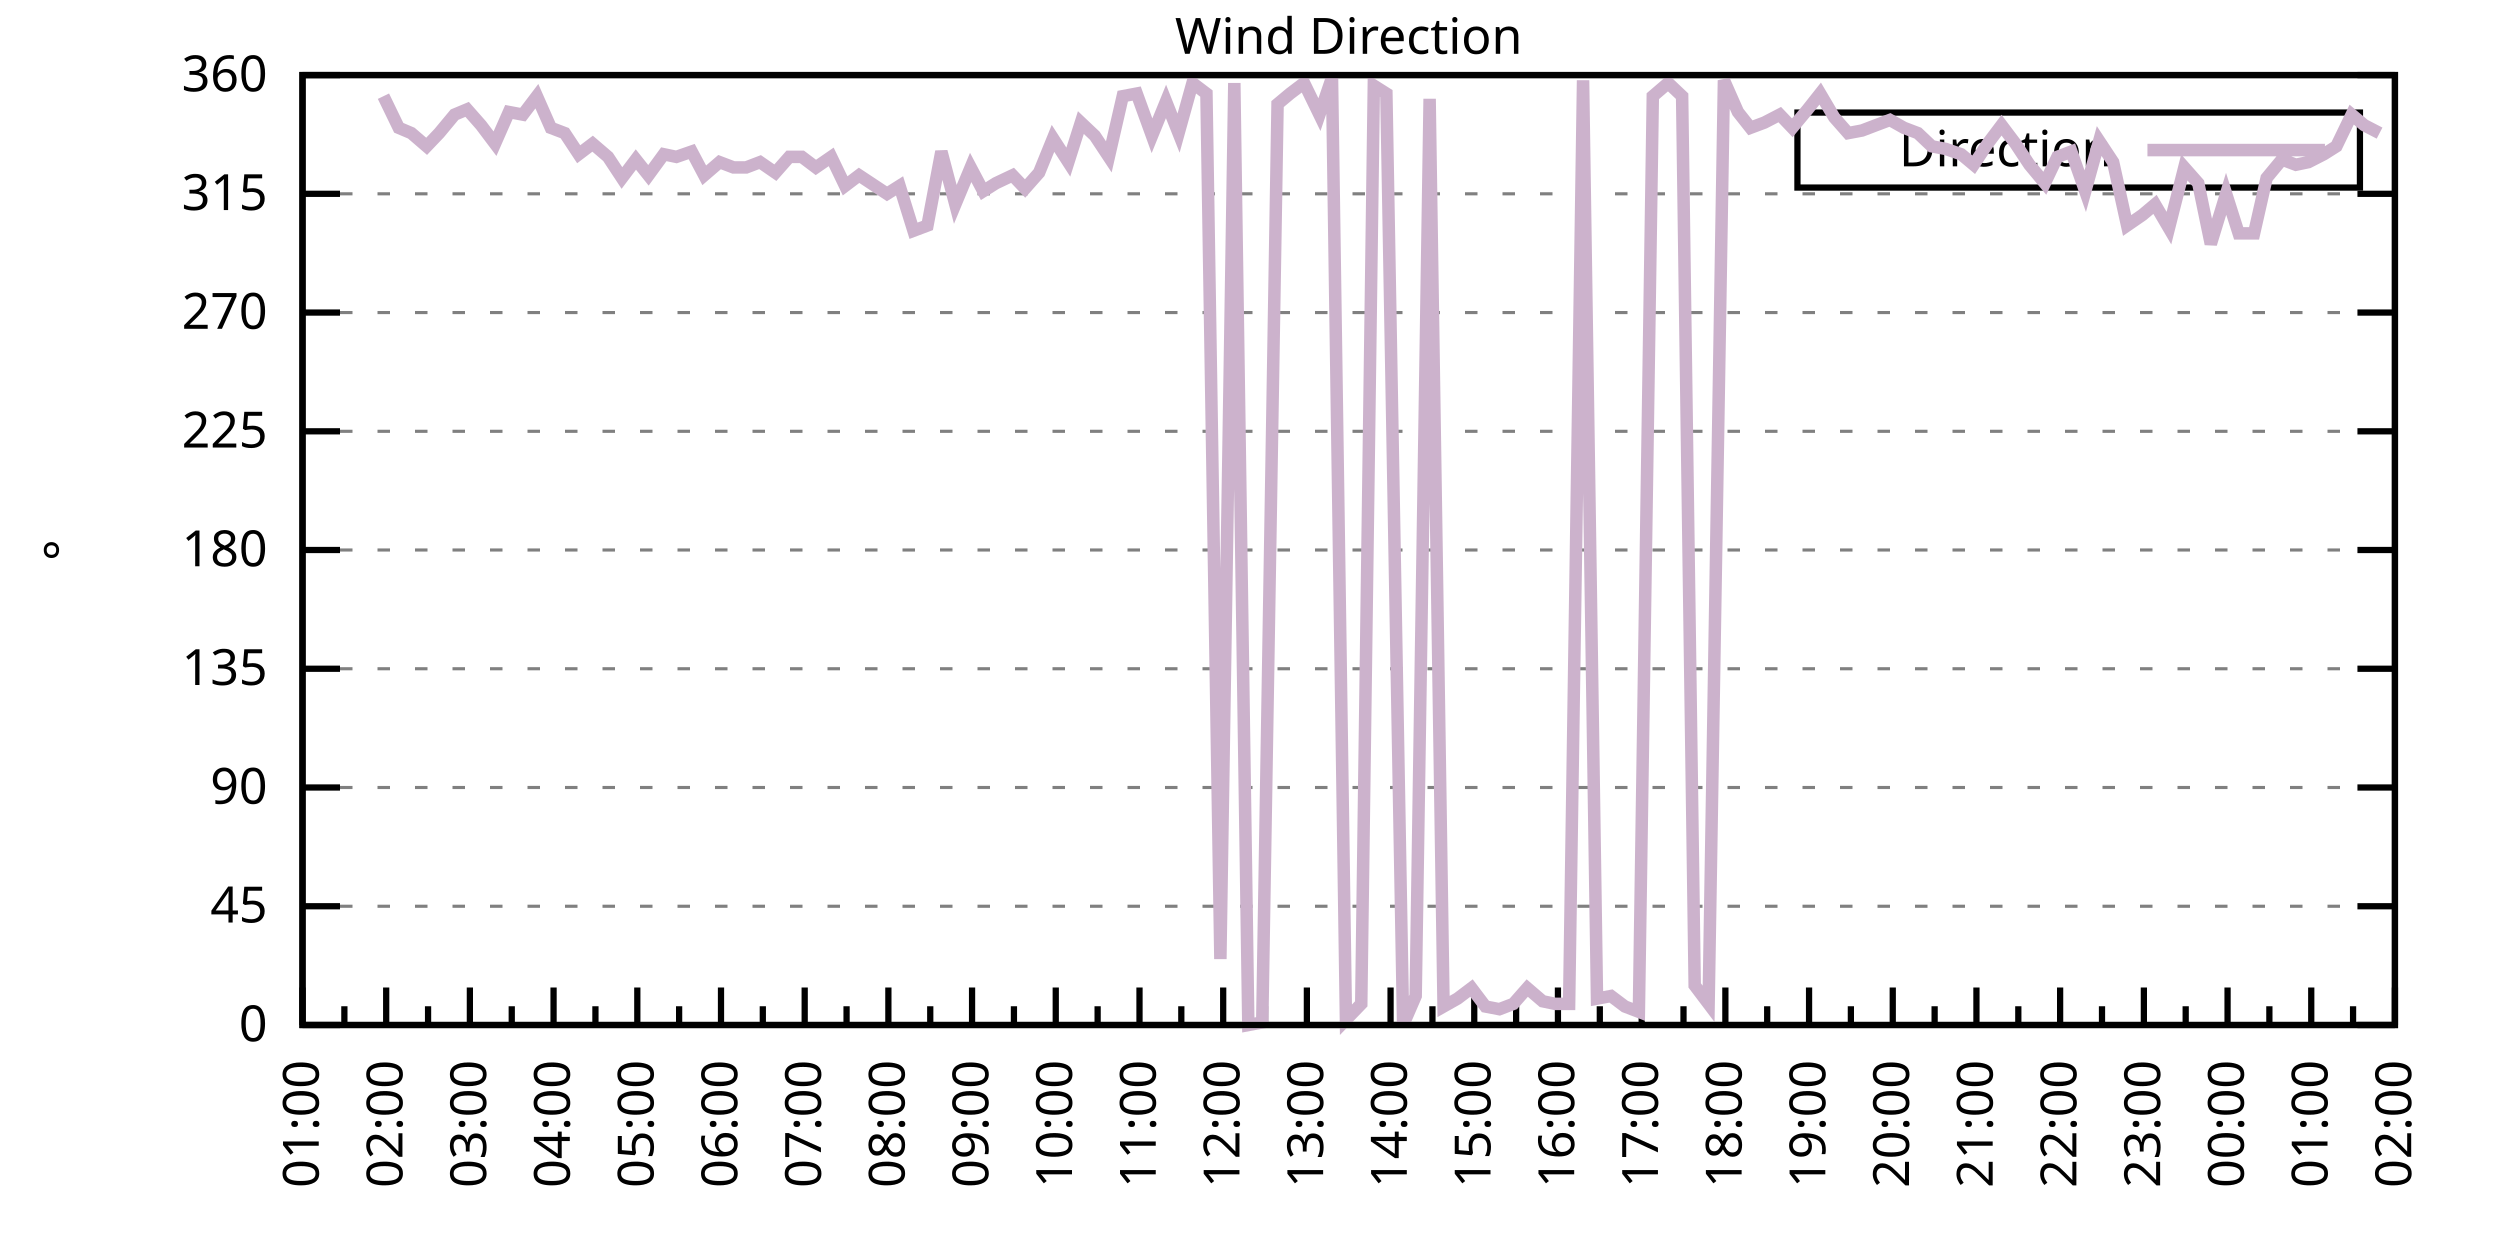
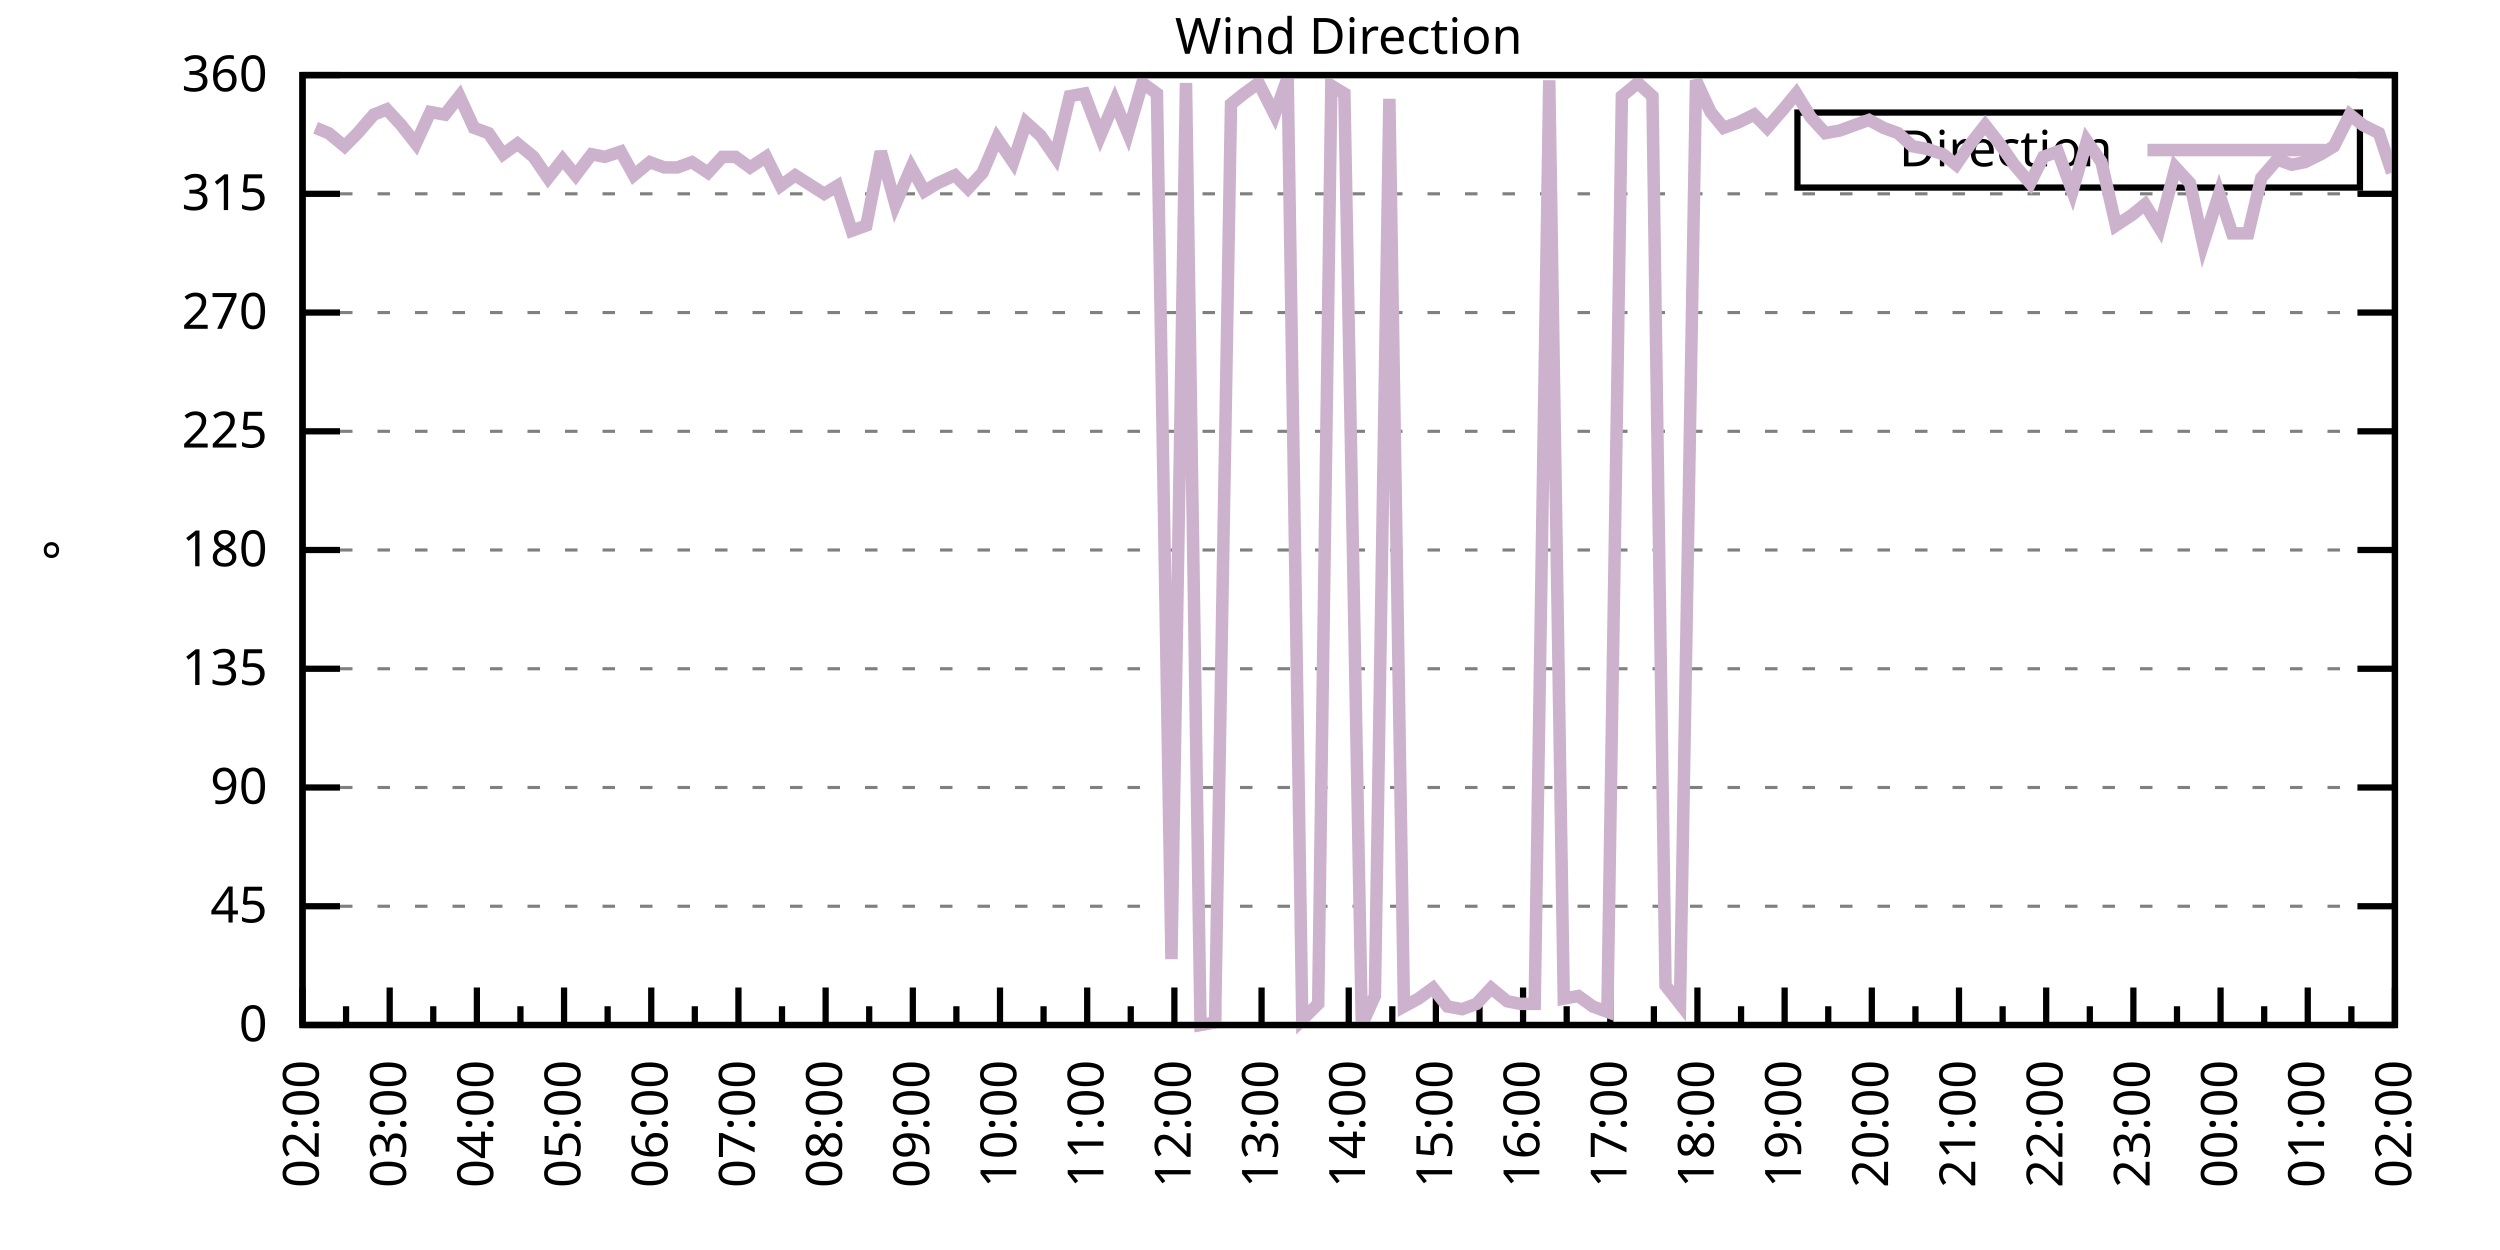
<svg xmlns="http://www.w3.org/2000/svg" xmlns:xlink="http://www.w3.org/1999/xlink" width="400" height="200" viewBox="0 0 400 200">
  <g id="gnuplot_canvas">
    <rect x="0" y="0" width="400" height="200" fill="none" />
    <defs>
      <circle id="gpDot" r="0.5" stroke-width="0.5" stroke="currentColor" />
      <path id="gpPt0" stroke-width="0.333" stroke="currentColor" d="M-1,0 h2 M0,-1 v2" />
      <path id="gpPt1" stroke-width="0.333" stroke="currentColor" d="M-1,-1 L1,1 M1,-1 L-1,1" />
      <path id="gpPt2" stroke-width="0.333" stroke="currentColor" d="M-1,0 L1,0 M0,-1 L0,1 M-1,-1 L1,1 M-1,1 L1,-1" />
      <rect id="gpPt3" stroke-width="0.333" stroke="currentColor" x="-1" y="-1" width="2" height="2" />
      <rect id="gpPt4" stroke-width="0.333" stroke="currentColor" fill="currentColor" x="-1" y="-1" width="2" height="2" />
      <circle id="gpPt5" stroke-width="0.333" stroke="currentColor" cx="0" cy="0" r="1" />
      <use xlink:href="#gpPt5" id="gpPt6" fill="currentColor" stroke="none" />
      <path id="gpPt7" stroke-width="0.333" stroke="currentColor" d="M0,-1.33 L-1.33,0.67 L1.33,0.67 z" />
      <use xlink:href="#gpPt7" id="gpPt8" fill="currentColor" stroke="none" />
      <use xlink:href="#gpPt7" id="gpPt9" stroke="currentColor" transform="rotate(180)" />
      <use xlink:href="#gpPt9" id="gpPt10" fill="currentColor" stroke="none" />
      <use xlink:href="#gpPt3" id="gpPt11" stroke="currentColor" transform="rotate(45)" />
      <use xlink:href="#gpPt11" id="gpPt12" fill="currentColor" stroke="none" />
      <path id="gpPt13" stroke-width="0.333" stroke="currentColor" d="M0,1.330 L1.265,0.411 L0.782,-1.067 L-0.782,-1.076 L-1.265,0.411 z" />
      <use xlink:href="#gpPt13" id="gpPt14" fill="currentColor" stroke="none" />
      <filter id="textbox" filterUnits="objectBoundingBox" x="0" y="0" height="1" width="1">
        <feFlood flood-color="white" flood-opacity="1" result="bgnd" />
        <feComposite in="SourceGraphic" in2="bgnd" operator="atop" />
      </filter>
      <filter id="greybox" filterUnits="objectBoundingBox" x="0" y="0" height="1" width="1">
        <feFlood flood-color="lightgrey" flood-opacity="1" result="grey" />
        <feComposite in="SourceGraphic" in2="grey" operator="atop" />
      </filter>
    </defs>
    <g fill="none" color="white" stroke="currentColor" stroke-width="1.00" stroke-linecap="butt" stroke-linejoin="miter">
</g>
    <g fill="none" color="black" stroke="currentColor" stroke-width="1.00" stroke-linecap="butt" stroke-linejoin="miter">
      <g stroke="none" shape-rendering="crispEdges">
        <polygon fill="rgb(255, 255, 255)" points="48.40,164.00 383.18,164.00 383.18,12.02 48.40,12.02 " />
      </g>
    </g>
    <g fill="none" color="black" stroke="currentColor" stroke-width="1.00" stroke-linecap="butt" stroke-linejoin="miter">
</g>
    <g fill="none" color="black" stroke="black" stroke-width="0.50" stroke-linecap="butt" stroke-linejoin="miter">
</g>
    <g fill="none" color="gray" stroke="currentColor" stroke-width="0.50" stroke-linecap="butt" stroke-linejoin="miter">
      <path stroke="gray" stroke-dasharray="2,4" class="gridline" d="M48.40,164.00 L383.19,164.00  " />
    </g>
    <g fill="none" color="gray" stroke="gray" stroke-width="1.00" stroke-linecap="butt" stroke-linejoin="miter">
</g>
    <g fill="none" color="black" stroke="currentColor" stroke-width="1.00" stroke-linecap="butt" stroke-linejoin="miter">
      <path stroke="black" d="M48.40,164.00 L54.40,164.00 M383.19,164.00 L377.19,164.00  " />
      <g transform="translate(42.80,166.60)" stroke="none" fill="black" font-family="Sans" font-size="8.00" text-anchor="end">
        <text>
          <tspan font-family="Sans"> 0</tspan>
        </text>
      </g>
    </g>
    <g fill="none" color="black" stroke="currentColor" stroke-width="1.00" stroke-linecap="butt" stroke-linejoin="miter">
</g>
    <g fill="none" color="black" stroke="black" stroke-width="0.50" stroke-linecap="butt" stroke-linejoin="miter">
</g>
    <g fill="none" color="gray" stroke="currentColor" stroke-width="0.50" stroke-linecap="butt" stroke-linejoin="miter">
      <path stroke="gray" stroke-dasharray="2,4" class="gridline" d="M48.40,145.00 L383.19,145.00  " />
    </g>
    <g fill="none" color="gray" stroke="gray" stroke-width="1.00" stroke-linecap="butt" stroke-linejoin="miter">
</g>
    <g fill="none" color="black" stroke="currentColor" stroke-width="1.00" stroke-linecap="butt" stroke-linejoin="miter">
      <path stroke="black" d="M48.40,145.00 L54.40,145.00 M383.19,145.00 L377.19,145.00  " />
      <g transform="translate(42.80,147.60)" stroke="none" fill="black" font-family="Sans" font-size="8.00" text-anchor="end">
        <text>
          <tspan font-family="Sans"> 45</tspan>
        </text>
      </g>
    </g>
    <g fill="none" color="black" stroke="currentColor" stroke-width="1.00" stroke-linecap="butt" stroke-linejoin="miter">
</g>
    <g fill="none" color="black" stroke="black" stroke-width="0.50" stroke-linecap="butt" stroke-linejoin="miter">
</g>
    <g fill="none" color="gray" stroke="currentColor" stroke-width="0.50" stroke-linecap="butt" stroke-linejoin="miter">
      <path stroke="gray" stroke-dasharray="2,4" class="gridline" d="M48.40,126.00 L383.19,126.00  " />
    </g>
    <g fill="none" color="gray" stroke="gray" stroke-width="1.00" stroke-linecap="butt" stroke-linejoin="miter">
</g>
    <g fill="none" color="black" stroke="currentColor" stroke-width="1.00" stroke-linecap="butt" stroke-linejoin="miter">
      <path stroke="black" d="M48.40,126.00 L54.40,126.00 M383.19,126.00 L377.19,126.00  " />
      <g transform="translate(42.80,128.60)" stroke="none" fill="black" font-family="Sans" font-size="8.00" text-anchor="end">
        <text>
          <tspan font-family="Sans"> 90</tspan>
        </text>
      </g>
    </g>
    <g fill="none" color="black" stroke="currentColor" stroke-width="1.00" stroke-linecap="butt" stroke-linejoin="miter">
</g>
    <g fill="none" color="black" stroke="black" stroke-width="0.50" stroke-linecap="butt" stroke-linejoin="miter">
</g>
    <g fill="none" color="gray" stroke="currentColor" stroke-width="0.50" stroke-linecap="butt" stroke-linejoin="miter">
      <path stroke="gray" stroke-dasharray="2,4" class="gridline" d="M48.40,107.00 L383.19,107.00  " />
    </g>
    <g fill="none" color="gray" stroke="gray" stroke-width="1.00" stroke-linecap="butt" stroke-linejoin="miter">
</g>
    <g fill="none" color="black" stroke="currentColor" stroke-width="1.00" stroke-linecap="butt" stroke-linejoin="miter">
      <path stroke="black" d="M48.40,107.00 L54.40,107.00 M383.19,107.00 L377.19,107.00  " />
      <g transform="translate(42.80,109.60)" stroke="none" fill="black" font-family="Sans" font-size="8.00" text-anchor="end">
        <text>
          <tspan font-family="Sans"> 135</tspan>
        </text>
      </g>
    </g>
    <g fill="none" color="black" stroke="currentColor" stroke-width="1.00" stroke-linecap="butt" stroke-linejoin="miter">
</g>
    <g fill="none" color="black" stroke="black" stroke-width="0.50" stroke-linecap="butt" stroke-linejoin="miter">
</g>
    <g fill="none" color="gray" stroke="currentColor" stroke-width="0.50" stroke-linecap="butt" stroke-linejoin="miter">
      <path stroke="gray" stroke-dasharray="2,4" class="gridline" d="M48.40,88.00 L383.19,88.00  " />
    </g>
    <g fill="none" color="gray" stroke="gray" stroke-width="1.00" stroke-linecap="butt" stroke-linejoin="miter">
</g>
    <g fill="none" color="black" stroke="currentColor" stroke-width="1.00" stroke-linecap="butt" stroke-linejoin="miter">
      <path stroke="black" d="M48.40,88.00 L54.40,88.00 M383.19,88.00 L377.19,88.00  " />
      <g transform="translate(42.80,90.60)" stroke="none" fill="black" font-family="Sans" font-size="8.00" text-anchor="end">
        <text>
          <tspan font-family="Sans"> 180</tspan>
        </text>
      </g>
    </g>
    <g fill="none" color="black" stroke="currentColor" stroke-width="1.00" stroke-linecap="butt" stroke-linejoin="miter">
</g>
    <g fill="none" color="black" stroke="black" stroke-width="0.50" stroke-linecap="butt" stroke-linejoin="miter">
</g>
    <g fill="none" color="gray" stroke="currentColor" stroke-width="0.50" stroke-linecap="butt" stroke-linejoin="miter">
      <path stroke="gray" stroke-dasharray="2,4" class="gridline" d="M48.40,69.01 L383.19,69.01  " />
    </g>
    <g fill="none" color="gray" stroke="gray" stroke-width="1.00" stroke-linecap="butt" stroke-linejoin="miter">
</g>
    <g fill="none" color="black" stroke="currentColor" stroke-width="1.00" stroke-linecap="butt" stroke-linejoin="miter">
      <path stroke="black" d="M48.40,69.01 L54.40,69.01 M383.19,69.01 L377.19,69.01  " />
      <g transform="translate(42.80,71.61)" stroke="none" fill="black" font-family="Sans" font-size="8.00" text-anchor="end">
        <text>
          <tspan font-family="Sans"> 225</tspan>
        </text>
      </g>
    </g>
    <g fill="none" color="black" stroke="currentColor" stroke-width="1.00" stroke-linecap="butt" stroke-linejoin="miter">
</g>
    <g fill="none" color="black" stroke="black" stroke-width="0.50" stroke-linecap="butt" stroke-linejoin="miter">
</g>
    <g fill="none" color="gray" stroke="currentColor" stroke-width="0.50" stroke-linecap="butt" stroke-linejoin="miter">
      <path stroke="gray" stroke-dasharray="2,4" class="gridline" d="M48.40,50.01 L383.19,50.01  " />
    </g>
    <g fill="none" color="gray" stroke="gray" stroke-width="1.00" stroke-linecap="butt" stroke-linejoin="miter">
</g>
    <g fill="none" color="black" stroke="currentColor" stroke-width="1.00" stroke-linecap="butt" stroke-linejoin="miter">
      <path stroke="black" d="M48.40,50.01 L54.40,50.01 M383.19,50.01 L377.19,50.01  " />
      <g transform="translate(42.80,52.61)" stroke="none" fill="black" font-family="Sans" font-size="8.00" text-anchor="end">
        <text>
          <tspan font-family="Sans"> 270</tspan>
        </text>
      </g>
    </g>
    <g fill="none" color="black" stroke="currentColor" stroke-width="1.00" stroke-linecap="butt" stroke-linejoin="miter">
</g>
    <g fill="none" color="black" stroke="black" stroke-width="0.50" stroke-linecap="butt" stroke-linejoin="miter">
</g>
    <g fill="none" color="gray" stroke="currentColor" stroke-width="0.50" stroke-linecap="butt" stroke-linejoin="miter">
      <path stroke="gray" stroke-dasharray="2,4" class="gridline" d="M48.40,31.01 L383.19,31.01  " />
    </g>
    <g fill="none" color="gray" stroke="gray" stroke-width="1.00" stroke-linecap="butt" stroke-linejoin="miter">
</g>
    <g fill="none" color="black" stroke="currentColor" stroke-width="1.00" stroke-linecap="butt" stroke-linejoin="miter">
      <path stroke="black" d="M48.40,31.01 L54.40,31.01 M383.19,31.01 L377.19,31.01  " />
      <g transform="translate(42.80,33.61)" stroke="none" fill="black" font-family="Sans" font-size="8.00" text-anchor="end">
        <text>
          <tspan font-family="Sans"> 315</tspan>
        </text>
      </g>
    </g>
    <g fill="none" color="black" stroke="currentColor" stroke-width="1.00" stroke-linecap="butt" stroke-linejoin="miter">
</g>
    <g fill="none" color="black" stroke="black" stroke-width="0.50" stroke-linecap="butt" stroke-linejoin="miter">
</g>
    <g fill="none" color="gray" stroke="currentColor" stroke-width="0.50" stroke-linecap="butt" stroke-linejoin="miter">
      <path stroke="gray" stroke-dasharray="2,4" class="gridline" d="M48.40,12.01 L383.19,12.01  " />
    </g>
    <g fill="none" color="gray" stroke="gray" stroke-width="1.00" stroke-linecap="butt" stroke-linejoin="miter">
</g>
    <g fill="none" color="black" stroke="currentColor" stroke-width="1.00" stroke-linecap="butt" stroke-linejoin="miter">
      <path stroke="black" d="M48.40,12.01 L54.40,12.01 M383.19,12.01 L377.19,12.01  " />
      <g transform="translate(42.80,14.61)" stroke="none" fill="black" font-family="Sans" font-size="8.00" text-anchor="end">
        <text>
          <tspan font-family="Sans"> 360</tspan>
        </text>
      </g>
    </g>
    <g fill="none" color="black" stroke="currentColor" stroke-width="1.00" stroke-linecap="butt" stroke-linejoin="miter">
      <path stroke="black" d="M48.40,164.00 L48.40,158.00  " />
      <g transform="translate(51.00,169.60) rotate(270)" stroke="none" fill="black" font-family="Sans" font-size="8.00" text-anchor="end">
        <text>
+           <tspan font-family="Sans">02:00</tspan>
+         </text>
+       </g>
+     </g>
+     <g fill="none" color="black" stroke="currentColor" stroke-width="1.00" stroke-linecap="butt" stroke-linejoin="miter">
+       <path stroke="black" d="M55.37,164.00 L55.37,161.00 M62.35,164.00 L62.35,158.00  " />
+       <g transform="translate(64.95,169.60) rotate(270)" stroke="none" fill="black" font-family="Sans" font-size="8.00" text-anchor="end">
+         <text>
+           <tspan font-family="Sans">03:00</tspan>
+         </text>
+       </g>
+     </g>
+     <g fill="none" color="black" stroke="currentColor" stroke-width="1.00" stroke-linecap="butt" stroke-linejoin="miter">
+       <path stroke="black" d="M69.32,164.00 L69.32,161.00 M76.30,164.00 L76.30,158.00  " />
+       <g transform="translate(78.90,169.60) rotate(270)" stroke="none" fill="black" font-family="Sans" font-size="8.00" text-anchor="end">
+         <text>
+           <tspan font-family="Sans">04:00</tspan>
+         </text>
+       </g>
+     </g>
+     <g fill="none" color="black" stroke="currentColor" stroke-width="1.00" stroke-linecap="butt" stroke-linejoin="miter">
+       <path stroke="black" d="M83.27,164.00 L83.27,161.00 M90.25,164.00 L90.25,158.00  " />
+       <g transform="translate(92.85,169.60) rotate(270)" stroke="none" fill="black" font-family="Sans" font-size="8.00" text-anchor="end">
+         <text>
+           <tspan font-family="Sans">05:00</tspan>
+         </text>
+       </g>
+     </g>
+     <g fill="none" color="black" stroke="currentColor" stroke-width="1.00" stroke-linecap="butt" stroke-linejoin="miter">
+       <path stroke="black" d="M97.22,164.00 L97.22,161.00 M104.20,164.00 L104.20,158.00  " />
+       <g transform="translate(106.80,169.60) rotate(270)" stroke="none" fill="black" font-family="Sans" font-size="8.00" text-anchor="end">
+         <text>
+           <tspan font-family="Sans">06:00</tspan>
+         </text>
+       </g>
+     </g>
+     <g fill="none" color="black" stroke="currentColor" stroke-width="1.00" stroke-linecap="butt" stroke-linejoin="miter">
+       <path stroke="black" d="M111.17,164.00 L111.17,161.00 M118.15,164.00 L118.15,158.00  " />
+       <g transform="translate(120.75,169.60) rotate(270)" stroke="none" fill="black" font-family="Sans" font-size="8.00" text-anchor="end">
+         <text>
+           <tspan font-family="Sans">07:00</tspan>
+         </text>
+       </g>
+     </g>
+     <g fill="none" color="black" stroke="currentColor" stroke-width="1.00" stroke-linecap="butt" stroke-linejoin="miter">
+       <path stroke="black" d="M125.12,164.00 L125.12,161.00 M132.10,164.00 L132.10,158.00  " />
+       <g transform="translate(134.70,169.60) rotate(270)" stroke="none" fill="black" font-family="Sans" font-size="8.00" text-anchor="end">
+         <text>
+           <tspan font-family="Sans">08:00</tspan>
+         </text>
+       </g>
+     </g>
+     <g fill="none" color="black" stroke="currentColor" stroke-width="1.00" stroke-linecap="butt" stroke-linejoin="miter">
+       <path stroke="black" d="M139.07,164.00 L139.07,161.00 M146.05,164.00 L146.05,158.00  " />
+       <g transform="translate(148.65,169.60) rotate(270)" stroke="none" fill="black" font-family="Sans" font-size="8.00" text-anchor="end">
+         <text>
+           <tspan font-family="Sans">09:00</tspan>
+         </text>
+       </g>
+     </g>
+     <g fill="none" color="black" stroke="currentColor" stroke-width="1.00" stroke-linecap="butt" stroke-linejoin="miter">
+       <path stroke="black" d="M153.02,164.00 L153.02,161.00 M160.00,164.00 L160.00,158.00  " />
+       <g transform="translate(162.60,169.60) rotate(270)" stroke="none" fill="black" font-family="Sans" font-size="8.00" text-anchor="end">
+         <text>
+           <tspan font-family="Sans">10:00</tspan>
+         </text>
+       </g>
+     </g>
+     <g fill="none" color="black" stroke="currentColor" stroke-width="1.00" stroke-linecap="butt" stroke-linejoin="miter">
+       <path stroke="black" d="M166.97,164.00 L166.97,161.00 M173.95,164.00 L173.95,158.00  " />
+       <g transform="translate(176.55,169.60) rotate(270)" stroke="none" fill="black" font-family="Sans" font-size="8.00" text-anchor="end">
+         <text>
+           <tspan font-family="Sans">11:00</tspan>
+         </text>
+       </g>
+     </g>
+     <g fill="none" color="black" stroke="currentColor" stroke-width="1.00" stroke-linecap="butt" stroke-linejoin="miter">
+       <path stroke="black" d="M180.92,164.00 L180.92,161.00 M187.90,164.00 L187.90,158.00  " />
+       <g transform="translate(190.50,169.60) rotate(270)" stroke="none" fill="black" font-family="Sans" font-size="8.00" text-anchor="end">
+         <text>
+           <tspan font-family="Sans">12:00</tspan>
+         </text>
+       </g>
+     </g>
+     <g fill="none" color="black" stroke="currentColor" stroke-width="1.00" stroke-linecap="butt" stroke-linejoin="miter">
+       <path stroke="black" d="M194.87,164.00 L194.87,161.00 M201.85,164.00 L201.85,158.00  " />
+       <g transform="translate(204.45,169.60) rotate(270)" stroke="none" fill="black" font-family="Sans" font-size="8.00" text-anchor="end">
+         <text>
+           <tspan font-family="Sans">13:00</tspan>
+         </text>
+       </g>
+     </g>
+     <g fill="none" color="black" stroke="currentColor" stroke-width="1.00" stroke-linecap="butt" stroke-linejoin="miter">
+       <path stroke="black" d="M208.82,164.00 L208.82,161.00 M215.80,164.00 L215.80,158.00  " />
+       <g transform="translate(218.40,169.60) rotate(270)" stroke="none" fill="black" font-family="Sans" font-size="8.00" text-anchor="end">
+         <text>
+           <tspan font-family="Sans">14:00</tspan>
+         </text>
+       </g>
+     </g>
+     <g fill="none" color="black" stroke="currentColor" stroke-width="1.00" stroke-linecap="butt" stroke-linejoin="miter">
+       <path stroke="black" d="M222.77,164.00 L222.77,161.00 M229.74,164.00 L229.74,158.00  " />
+       <g transform="translate(232.34,169.60) rotate(270)" stroke="none" fill="black" font-family="Sans" font-size="8.00" text-anchor="end">
+         <text>
+           <tspan font-family="Sans">15:00</tspan>
+         </text>
+       </g>
+     </g>
+     <g fill="none" color="black" stroke="currentColor" stroke-width="1.00" stroke-linecap="butt" stroke-linejoin="miter">
+       <path stroke="black" d="M236.72,164.00 L236.72,161.00 M243.69,164.00 L243.69,158.00  " />
+       <g transform="translate(246.29,169.60) rotate(270)" stroke="none" fill="black" font-family="Sans" font-size="8.00" text-anchor="end">
+         <text>
+           <tspan font-family="Sans">16:00</tspan>
+         </text>
+       </g>
+     </g>
+     <g fill="none" color="black" stroke="currentColor" stroke-width="1.00" stroke-linecap="butt" stroke-linejoin="miter">
+       <path stroke="black" d="M250.67,164.00 L250.67,161.00 M257.64,164.00 L257.64,158.00  " />
+       <g transform="translate(260.24,169.60) rotate(270)" stroke="none" fill="black" font-family="Sans" font-size="8.00" text-anchor="end">
+         <text>
+           <tspan font-family="Sans">17:00</tspan>
+         </text>
+       </g>
+     </g>
+     <g fill="none" color="black" stroke="currentColor" stroke-width="1.00" stroke-linecap="butt" stroke-linejoin="miter">
+       <path stroke="black" d="M264.62,164.00 L264.62,161.00 M271.59,164.00 L271.59,158.00  " />
+       <g transform="translate(274.19,169.60) rotate(270)" stroke="none" fill="black" font-family="Sans" font-size="8.00" text-anchor="end">
+         <text>
+           <tspan font-family="Sans">18:00</tspan>
+         </text>
+       </g>
+     </g>
+     <g fill="none" color="black" stroke="currentColor" stroke-width="1.00" stroke-linecap="butt" stroke-linejoin="miter">
+       <path stroke="black" d="M278.57,164.00 L278.57,161.00 M285.54,164.00 L285.54,158.00  " />
+       <g transform="translate(288.14,169.60) rotate(270)" stroke="none" fill="black" font-family="Sans" font-size="8.00" text-anchor="end">
+         <text>
+           <tspan font-family="Sans">19:00</tspan>
+         </text>
+       </g>
+     </g>
+     <g fill="none" color="black" stroke="currentColor" stroke-width="1.00" stroke-linecap="butt" stroke-linejoin="miter">
+       <path stroke="black" d="M292.52,164.00 L292.52,161.00 M299.49,164.00 L299.49,158.00  " />
+       <g transform="translate(302.09,169.60) rotate(270)" stroke="none" fill="black" font-family="Sans" font-size="8.00" text-anchor="end">
+         <text>
+           <tspan font-family="Sans">20:00</tspan>
+         </text>
+       </g>
+     </g>
+     <g fill="none" color="black" stroke="currentColor" stroke-width="1.00" stroke-linecap="butt" stroke-linejoin="miter">
+       <path stroke="black" d="M306.47,164.00 L306.47,161.00 M313.44,164.00 L313.44,158.00  " />
+       <g transform="translate(316.04,169.60) rotate(270)" stroke="none" fill="black" font-family="Sans" font-size="8.00" text-anchor="end">
+         <text>
+           <tspan font-family="Sans">21:00</tspan>
+         </text>
+       </g>
+     </g>
+     <g fill="none" color="black" stroke="currentColor" stroke-width="1.00" stroke-linecap="butt" stroke-linejoin="miter">
+       <path stroke="black" d="M320.42,164.00 L320.42,161.00 M327.39,164.00 L327.39,158.00  " />
+       <g transform="translate(329.99,169.60) rotate(270)" stroke="none" fill="black" font-family="Sans" font-size="8.00" text-anchor="end">
+         <text>
+           <tspan font-family="Sans">22:00</tspan>
+         </text>
+       </g>
+     </g>
+     <g fill="none" color="black" stroke="currentColor" stroke-width="1.00" stroke-linecap="butt" stroke-linejoin="miter">
+       <path stroke="black" d="M334.37,164.00 L334.37,161.00 M341.34,164.00 L341.34,158.00  " />
+       <g transform="translate(343.94,169.60) rotate(270)" stroke="none" fill="black" font-family="Sans" font-size="8.00" text-anchor="end">
+         <text>
+           <tspan font-family="Sans">23:00</tspan>
+         </text>
+       </g>
+     </g>
+     <g fill="none" color="black" stroke="currentColor" stroke-width="1.00" stroke-linecap="butt" stroke-linejoin="miter">
+       <path stroke="black" d="M348.32,164.00 L348.32,161.00 M355.29,164.00 L355.29,158.00  " />
+       <g transform="translate(357.89,169.60) rotate(270)" stroke="none" fill="black" font-family="Sans" font-size="8.00" text-anchor="end">
+         <text>
+           <tspan font-family="Sans">00:00</tspan>
+         </text>
+       </g>
+     </g>
+     <g fill="none" color="black" stroke="currentColor" stroke-width="1.00" stroke-linecap="butt" stroke-linejoin="miter">
+       <path stroke="black" d="M362.27,164.00 L362.27,161.00 M369.24,164.00 L369.24,158.00  " />
+       <g transform="translate(371.84,169.60) rotate(270)" stroke="none" fill="black" font-family="Sans" font-size="8.00" text-anchor="end">
+         <text>
          <tspan font-family="Sans">01:00</tspan>
        </text>
      </g>
    </g>
    <g fill="none" color="black" stroke="currentColor" stroke-width="1.00" stroke-linecap="butt" stroke-linejoin="miter">
-       <path stroke="black" d="M55.10,164.00 L55.10,161.00 M61.79,164.00 L61.79,158.00  " />
-       <g transform="translate(64.39,169.60) rotate(270)" stroke="none" fill="black" font-family="Sans" font-size="8.00" text-anchor="end">
-         <text>
-           <tspan font-family="Sans">02:00</tspan>
-         </text>
-       </g>
-     </g>
-     <g fill="none" color="black" stroke="currentColor" stroke-width="1.00" stroke-linecap="butt" stroke-linejoin="miter">
-       <path stroke="black" d="M68.49,164.00 L68.49,161.00 M75.18,164.00 L75.18,158.00  " />
-       <g transform="translate(77.78,169.60) rotate(270)" stroke="none" fill="black" font-family="Sans" font-size="8.00" text-anchor="end">
-         <text>
-           <tspan font-family="Sans">03:00</tspan>
-         </text>
-       </g>
-     </g>
-     <g fill="none" color="black" stroke="currentColor" stroke-width="1.00" stroke-linecap="butt" stroke-linejoin="miter">
-       <path stroke="black" d="M81.88,164.00 L81.88,161.00 M88.57,164.00 L88.57,158.00  " />
-       <g transform="translate(91.17,169.60) rotate(270)" stroke="none" fill="black" font-family="Sans" font-size="8.00" text-anchor="end">
-         <text>
-           <tspan font-family="Sans">04:00</tspan>
-         </text>
-       </g>
-     </g>
-     <g fill="none" color="black" stroke="currentColor" stroke-width="1.00" stroke-linecap="butt" stroke-linejoin="miter">
-       <path stroke="black" d="M95.27,164.00 L95.27,161.00 M101.97,164.00 L101.97,158.00  " />
-       <g transform="translate(104.57,169.60) rotate(270)" stroke="none" fill="black" font-family="Sans" font-size="8.00" text-anchor="end">
-         <text>
-           <tspan font-family="Sans">05:00</tspan>
-         </text>
-       </g>
-     </g>
-     <g fill="none" color="black" stroke="currentColor" stroke-width="1.00" stroke-linecap="butt" stroke-linejoin="miter">
-       <path stroke="black" d="M108.66,164.00 L108.66,161.00 M115.36,164.00 L115.36,158.00  " />
-       <g transform="translate(117.96,169.60) rotate(270)" stroke="none" fill="black" font-family="Sans" font-size="8.00" text-anchor="end">
-         <text>
-           <tspan font-family="Sans">06:00</tspan>
-         </text>
-       </g>
-     </g>
-     <g fill="none" color="black" stroke="currentColor" stroke-width="1.00" stroke-linecap="butt" stroke-linejoin="miter">
-       <path stroke="black" d="M122.05,164.00 L122.05,161.00 M128.75,164.00 L128.75,158.00  " />
-       <g transform="translate(131.35,169.60) rotate(270)" stroke="none" fill="black" font-family="Sans" font-size="8.00" text-anchor="end">
-         <text>
-           <tspan font-family="Sans">07:00</tspan>
-         </text>
-       </g>
-     </g>
-     <g fill="none" color="black" stroke="currentColor" stroke-width="1.00" stroke-linecap="butt" stroke-linejoin="miter">
-       <path stroke="black" d="M135.45,164.00 L135.45,161.00 M142.14,164.00 L142.14,158.00  " />
-       <g transform="translate(144.74,169.60) rotate(270)" stroke="none" fill="black" font-family="Sans" font-size="8.00" text-anchor="end">
-         <text>
-           <tspan font-family="Sans">08:00</tspan>
-         </text>
-       </g>
-     </g>
-     <g fill="none" color="black" stroke="currentColor" stroke-width="1.00" stroke-linecap="butt" stroke-linejoin="miter">
-       <path stroke="black" d="M148.84,164.00 L148.84,161.00 M155.53,164.00 L155.53,158.00  " />
-       <g transform="translate(158.13,169.60) rotate(270)" stroke="none" fill="black" font-family="Sans" font-size="8.00" text-anchor="end">
-         <text>
-           <tspan font-family="Sans">09:00</tspan>
-         </text>
-       </g>
-     </g>
-     <g fill="none" color="black" stroke="currentColor" stroke-width="1.00" stroke-linecap="butt" stroke-linejoin="miter">
-       <path stroke="black" d="M162.23,164.00 L162.23,161.00 M168.92,164.00 L168.92,158.00  " />
-       <g transform="translate(171.52,169.60) rotate(270)" stroke="none" fill="black" font-family="Sans" font-size="8.00" text-anchor="end">
-         <text>
-           <tspan font-family="Sans">10:00</tspan>
-         </text>
-       </g>
-     </g>
-     <g fill="none" color="black" stroke="currentColor" stroke-width="1.00" stroke-linecap="butt" stroke-linejoin="miter">
-       <path stroke="black" d="M175.62,164.00 L175.62,161.00 M182.32,164.00 L182.32,158.00  " />
-       <g transform="translate(184.92,169.60) rotate(270)" stroke="none" fill="black" font-family="Sans" font-size="8.00" text-anchor="end">
-         <text>
-           <tspan font-family="Sans">11:00</tspan>
-         </text>
-       </g>
-     </g>
-     <g fill="none" color="black" stroke="currentColor" stroke-width="1.00" stroke-linecap="butt" stroke-linejoin="miter">
-       <path stroke="black" d="M189.01,164.00 L189.01,161.00 M195.71,164.00 L195.71,158.00  " />
-       <g transform="translate(198.31,169.60) rotate(270)" stroke="none" fill="black" font-family="Sans" font-size="8.00" text-anchor="end">
-         <text>
-           <tspan font-family="Sans">12:00</tspan>
-         </text>
-       </g>
-     </g>
-     <g fill="none" color="black" stroke="currentColor" stroke-width="1.00" stroke-linecap="butt" stroke-linejoin="miter">
-       <path stroke="black" d="M202.40,164.00 L202.40,161.00 M209.10,164.00 L209.10,158.00  " />
-       <g transform="translate(211.70,169.60) rotate(270)" stroke="none" fill="black" font-family="Sans" font-size="8.00" text-anchor="end">
-         <text>
-           <tspan font-family="Sans">13:00</tspan>
-         </text>
-       </g>
-     </g>
-     <g fill="none" color="black" stroke="currentColor" stroke-width="1.00" stroke-linecap="butt" stroke-linejoin="miter">
-       <path stroke="black" d="M215.80,164.00 L215.80,161.00 M222.49,164.00 L222.49,158.00  " />
-       <g transform="translate(225.09,169.60) rotate(270)" stroke="none" fill="black" font-family="Sans" font-size="8.00" text-anchor="end">
-         <text>
-           <tspan font-family="Sans">14:00</tspan>
-         </text>
-       </g>
-     </g>
-     <g fill="none" color="black" stroke="currentColor" stroke-width="1.00" stroke-linecap="butt" stroke-linejoin="miter">
-       <path stroke="black" d="M229.19,164.00 L229.19,161.00 M235.88,164.00 L235.88,158.00  " />
-       <g transform="translate(238.48,169.60) rotate(270)" stroke="none" fill="black" font-family="Sans" font-size="8.00" text-anchor="end">
-         <text>
-           <tspan font-family="Sans">15:00</tspan>
-         </text>
-       </g>
-     </g>
-     <g fill="none" color="black" stroke="currentColor" stroke-width="1.00" stroke-linecap="butt" stroke-linejoin="miter">
-       <path stroke="black" d="M242.58,164.00 L242.58,161.00 M249.27,164.00 L249.27,158.00  " />
-       <g transform="translate(251.87,169.60) rotate(270)" stroke="none" fill="black" font-family="Sans" font-size="8.00" text-anchor="end">
-         <text>
-           <tspan font-family="Sans">16:00</tspan>
-         </text>
-       </g>
-     </g>
-     <g fill="none" color="black" stroke="currentColor" stroke-width="1.00" stroke-linecap="butt" stroke-linejoin="miter">
-       <path stroke="black" d="M255.97,164.00 L255.97,161.00 M262.67,164.00 L262.67,158.00  " />
-       <g transform="translate(265.27,169.60) rotate(270)" stroke="none" fill="black" font-family="Sans" font-size="8.00" text-anchor="end">
-         <text>
-           <tspan font-family="Sans">17:00</tspan>
-         </text>
-       </g>
-     </g>
-     <g fill="none" color="black" stroke="currentColor" stroke-width="1.00" stroke-linecap="butt" stroke-linejoin="miter">
-       <path stroke="black" d="M269.36,164.00 L269.36,161.00 M276.06,164.00 L276.06,158.00  " />
-       <g transform="translate(278.66,169.60) rotate(270)" stroke="none" fill="black" font-family="Sans" font-size="8.00" text-anchor="end">
-         <text>
-           <tspan font-family="Sans">18:00</tspan>
-         </text>
-       </g>
-     </g>
-     <g fill="none" color="black" stroke="currentColor" stroke-width="1.00" stroke-linecap="butt" stroke-linejoin="miter">
-       <path stroke="black" d="M282.75,164.00 L282.75,161.00 M289.45,164.00 L289.45,158.00  " />
-       <g transform="translate(292.05,169.60) rotate(270)" stroke="none" fill="black" font-family="Sans" font-size="8.00" text-anchor="end">
-         <text>
-           <tspan font-family="Sans">19:00</tspan>
-         </text>
-       </g>
-     </g>
-     <g fill="none" color="black" stroke="currentColor" stroke-width="1.00" stroke-linecap="butt" stroke-linejoin="miter">
-       <path stroke="black" d="M296.14,164.00 L296.14,161.00 M302.84,164.00 L302.84,158.00  " />
-       <g transform="translate(305.44,169.60) rotate(270)" stroke="none" fill="black" font-family="Sans" font-size="8.00" text-anchor="end">
-         <text>
-           <tspan font-family="Sans">20:00</tspan>
-         </text>
-       </g>
-     </g>
-     <g fill="none" color="black" stroke="currentColor" stroke-width="1.00" stroke-linecap="butt" stroke-linejoin="miter">
-       <path stroke="black" d="M309.54,164.00 L309.54,161.00 M316.23,164.00 L316.23,158.00  " />
-       <g transform="translate(318.83,169.60) rotate(270)" stroke="none" fill="black" font-family="Sans" font-size="8.00" text-anchor="end">
-         <text>
-           <tspan font-family="Sans">21:00</tspan>
-         </text>
-       </g>
-     </g>
-     <g fill="none" color="black" stroke="currentColor" stroke-width="1.00" stroke-linecap="butt" stroke-linejoin="miter">
-       <path stroke="black" d="M322.93,164.00 L322.93,161.00 M329.62,164.00 L329.62,158.00  " />
-       <g transform="translate(332.22,169.60) rotate(270)" stroke="none" fill="black" font-family="Sans" font-size="8.00" text-anchor="end">
-         <text>
-           <tspan font-family="Sans">22:00</tspan>
-         </text>
-       </g>
-     </g>
-     <g fill="none" color="black" stroke="currentColor" stroke-width="1.00" stroke-linecap="butt" stroke-linejoin="miter">
-       <path stroke="black" d="M336.32,164.00 L336.32,161.00 M343.02,164.00 L343.02,158.00  " />
-       <g transform="translate(345.62,169.60) rotate(270)" stroke="none" fill="black" font-family="Sans" font-size="8.00" text-anchor="end">
-         <text>
-           <tspan font-family="Sans">23:00</tspan>
-         </text>
-       </g>
-     </g>
-     <g fill="none" color="black" stroke="currentColor" stroke-width="1.00" stroke-linecap="butt" stroke-linejoin="miter">
-       <path stroke="black" d="M349.71,164.00 L349.71,161.00 M356.41,164.00 L356.41,158.00  " />
-       <g transform="translate(359.01,169.60) rotate(270)" stroke="none" fill="black" font-family="Sans" font-size="8.00" text-anchor="end">
-         <text>
-           <tspan font-family="Sans">00:00</tspan>
-         </text>
-       </g>
-     </g>
-     <g fill="none" color="black" stroke="currentColor" stroke-width="1.00" stroke-linecap="butt" stroke-linejoin="miter">
-       <path stroke="black" d="M363.10,164.00 L363.10,161.00 M369.80,164.00 L369.80,158.00  " />
-       <g transform="translate(372.40,169.60) rotate(270)" stroke="none" fill="black" font-family="Sans" font-size="8.00" text-anchor="end">
-         <text>
-           <tspan font-family="Sans">01:00</tspan>
-         </text>
-       </g>
-     </g>
-     <g fill="none" color="black" stroke="currentColor" stroke-width="1.00" stroke-linecap="butt" stroke-linejoin="miter">
-       <path stroke="black" d="M376.49,164.00 L376.49,161.00 M383.19,164.00 L383.19,158.00  " />
+       <path stroke="black" d="M376.22,164.00 L376.22,161.00 M383.19,164.00 L383.19,158.00  " />
      <g transform="translate(385.79,169.60) rotate(270)" stroke="none" fill="black" font-family="Sans" font-size="8.00" text-anchor="end">
        <text>
          <tspan font-family="Sans">02:00</tspan>
        </text>
      </g>
    </g>
    <g fill="none" color="black" stroke="currentColor" stroke-width="1.00" stroke-linecap="butt" stroke-linejoin="miter">
</g>
    <g fill="none" color="black" stroke="currentColor" stroke-width="1.00" stroke-linecap="butt" stroke-linejoin="miter">
      <path stroke="black" d="M48.40,12.01 L48.40,164.00 L383.19,164.00 L383.19,12.01 L48.40,12.01 Z  " />
    </g>
    <g fill="none" color="black" stroke="currentColor" stroke-width="1.00" stroke-linecap="butt" stroke-linejoin="miter">
      <g transform="translate(12.80,88.01) rotate(270)" stroke="none" fill="black" font-family="Sans" font-size="8.00" text-anchor="middle">
        <text>
          <tspan font-family="Sans">°</tspan>
        </text>
      </g>
    </g>
    <g fill="none" color="black" stroke="currentColor" stroke-width="1.00" stroke-linecap="butt" stroke-linejoin="miter">
</g>
    <g fill="none" color="black" stroke="currentColor" stroke-width="1.00" stroke-linecap="butt" stroke-linejoin="miter">
      <path stroke="black" d="M287.59,30.01 L287.59,18.01 L377.59,18.01 L377.59,30.01 L287.59,30.01 Z  " />
    </g>
    <g id="Wind_direction_plot_1">
      <g fill="none" color="white" stroke="black" stroke-width="2.00" stroke-linecap="butt" stroke-linejoin="miter">
</g>
      <g fill="none" color="black" stroke="currentColor" stroke-width="2.00" stroke-linecap="butt" stroke-linejoin="miter">
        <g transform="translate(337.99,26.61)" stroke="none" fill="black" font-family="Sans" font-size="8.00" text-anchor="end">
          <text>
            <tspan font-family="Sans">Direction</tspan>
          </text>
        </g>
      </g>
      <g fill="none" color="black" stroke="currentColor" stroke-width="2.00" stroke-linecap="butt" stroke-linejoin="miter">
-         <path stroke="rgb(204, 178, 204)" d="M343.59,24.01 L371.99,24.01 M61.35,15.39 L63.80,20.45 L65.81,21.30 L68.26,23.41 L70.27,21.30 L72.73,18.34   L74.74,17.50 L76.97,20.03 L79.20,22.99 L81.43,17.92 L83.66,18.34 L85.90,15.39 L88.13,20.45 L90.36,21.30   L92.59,24.68 L94.82,22.99 L97.28,25.10 L99.51,28.48 L101.74,25.52 L103.75,28.05 L106.21,24.68 L108.22,25.10   L110.67,24.25 L112.68,28.05 L115.13,25.94 L117.37,26.79 L119.38,26.79 L121.61,25.94 L124.06,27.63 L126.29,25.10   L128.30,25.10 L130.54,26.79 L132.99,25.10 L135.22,29.74 L137.45,28.05 L141.92,31.01 L143.93,29.74 L146.16,36.92   L148.39,36.08 L150.62,24.25 L152.85,32.70 L155.31,26.79 L157.32,30.59 L159.33,29.32 L162.01,28.05 L164.01,30.16   L166.25,27.63 L168.48,22.14 L170.93,25.94 L172.94,19.61 L175.17,21.72 L177.41,25.10 L179.64,15.39 L181.87,14.97   L184.32,21.72 L186.56,16.23 L188.57,21.30 L190.80,13.28 L193.03,14.97 L195.26,153.45 L197.49,13.28 L199.73,164.00   L201.96,163.58 L204.41,16.65 L206.42,14.97 L208.65,13.28 L211.11,18.34 L213.12,12.43 L215.35,163.16 L217.80,160.62   L219.81,13.70 L221.82,14.97 L224.50,164.00 L226.51,159.36 L228.74,15.81 L230.97,161.04 L233.20,159.78 L235.44,158.09   L237.67,161.04 L239.90,161.47 L242.13,160.62 L244.36,158.09 L246.82,160.20 L248.83,160.62 L251.06,160.62 L253.29,12.85   L255.52,159.78 L257.76,159.36 L259.99,161.04 L262.22,161.89 L264.45,15.39 L266.91,13.28 L269.14,15.39 L271.15,157.67   L273.38,160.62 L275.83,12.85 L278.07,17.92 L280.07,20.45 L282.31,19.61 L284.76,18.34 L286.77,20.45 L289.23,17.50   L291.23,14.97 L293.47,18.77 L295.70,21.30 L297.93,20.88 L300.16,20.03 L302.39,19.19 L304.63,20.45 L306.86,21.30   L309.09,23.41 L311.32,23.83 L313.78,24.68 L315.79,26.36 L318.02,22.99 L320.25,20.03 L322.48,22.99 L324.71,26.36   L327.17,29.32 L329.18,25.10 L331.41,24.25 L333.64,30.59 L335.87,22.56 L338.10,25.94 L340.34,36.08 L342.79,34.39   L344.80,32.70 L347.03,36.50 L349.49,26.79 L351.72,29.32 L353.73,39.03 L356.18,31.01 L358.19,37.34 L360.65,37.34   L362.66,28.48 L365.11,25.52 L367.34,26.36 L369.35,25.94 L371.81,24.68 L373.82,23.41 L376.27,18.34 L378.28,20.03   L380.73,21.30  " />
+         <path stroke="rgb(204, 178, 204)" d="M343.59,24.01 L371.99,24.01 M50.49,20.45 L52.58,21.30 L55.14,23.41 L57.23,21.30 L59.79,18.34 L61.88,17.50   L64.21,20.03 L66.53,22.99 L68.86,17.92 L71.18,18.34 L73.51,15.39 L75.83,20.45 L78.16,21.30 L80.48,24.68   L82.81,22.99 L85.37,25.10 L87.69,28.48 L90.02,25.52 L92.11,28.05 L94.67,24.68 L96.76,25.10 L99.32,24.25   L101.41,28.05 L103.97,25.94 L106.29,26.79 L108.38,26.79 L110.71,25.94 L113.27,27.63 L115.59,25.10 L117.68,25.10   L120.01,26.79 L122.57,25.10 L124.89,29.74 L127.22,28.05 L131.87,31.01 L133.96,29.74 L136.28,36.92 L138.61,36.08   L140.93,24.25 L143.26,32.70 L145.81,26.79 L147.91,30.59 L150.00,29.32 L152.79,28.05 L154.88,30.16 L157.21,27.63   L159.53,22.14 L162.09,25.94 L164.18,19.61 L166.51,21.72 L168.83,25.10 L171.16,15.39 L173.48,14.97 L176.04,21.72   L178.36,16.23 L180.46,21.30 L182.78,13.28 L185.11,14.97 L187.43,153.45 L189.76,13.28 L192.08,164.00 L194.41,163.58   L196.96,16.65 L199.06,14.97 L201.38,13.28 L203.94,18.34 L206.03,12.43 L208.36,163.16 L210.91,160.62 L213.01,13.70   L215.10,14.97 L217.89,164.00 L219.98,159.36 L222.30,15.81 L224.63,161.04 L226.95,159.78 L229.28,158.09 L231.60,161.04   L233.93,161.47 L236.25,160.62 L238.58,158.09 L241.14,160.20 L243.23,160.62 L245.55,160.62 L247.88,12.85 L250.20,159.78   L252.53,159.36 L254.85,161.04 L257.18,161.89 L259.50,15.39 L262.06,13.28 L264.39,15.39 L266.48,157.67 L268.80,160.62   L271.36,12.85 L273.69,17.92 L275.78,20.45 L278.10,19.61 L280.66,18.34 L282.75,20.45 L285.31,17.50 L287.40,14.97   L289.73,18.77 L292.05,21.30 L294.38,20.88 L296.70,20.03 L299.03,19.19 L301.35,20.45 L303.68,21.30 L306.00,23.41   L308.33,23.83 L310.88,24.68 L312.98,26.36 L315.30,22.99 L317.63,20.03 L319.95,22.99 L322.28,26.36 L324.83,29.32   L326.93,25.10 L329.25,24.25 L331.58,30.59 L333.90,22.56 L336.23,25.94 L338.55,36.08 L341.11,34.39 L343.20,32.70   L345.53,36.50 L348.08,26.79 L350.41,29.32 L352.50,39.03 L355.06,31.01 L357.15,37.34 L359.71,37.34 L361.80,28.48   L364.36,25.52 L366.68,26.36 L368.78,25.94 L371.33,24.68 L373.43,23.41 L375.98,18.34 L378.08,20.03 L380.63,21.30   L382.73,27.63  " />
      </g>
    </g>
    <g fill="none" color="black" stroke="currentColor" stroke-width="2.00" stroke-linecap="butt" stroke-linejoin="miter">
</g>
    <g fill="none" color="black" stroke="black" stroke-width="1.00" stroke-linecap="butt" stroke-linejoin="miter">
</g>
    <g fill="none" color="black" stroke="currentColor" stroke-width="1.00" stroke-linecap="butt" stroke-linejoin="miter">
      <path stroke="black" d="M48.40,12.01 L48.40,164.00 L383.19,164.00 L383.19,12.01 L48.40,12.01 Z  " />
    </g>
    <g fill="none" color="black" stroke="currentColor" stroke-width="1.00" stroke-linecap="butt" stroke-linejoin="miter">
      <g transform="translate(215.79,8.61)" stroke="none" fill="black" font-family="Sans" font-size="8.00" text-anchor="middle">
        <text>
          <tspan font-family="Sans">Wind Direction</tspan>
        </text>
      </g>
    </g>
    <g fill="none" color="black" stroke="currentColor" stroke-width="1.00" stroke-linecap="butt" stroke-linejoin="miter">
</g>
  </g>
</svg>
